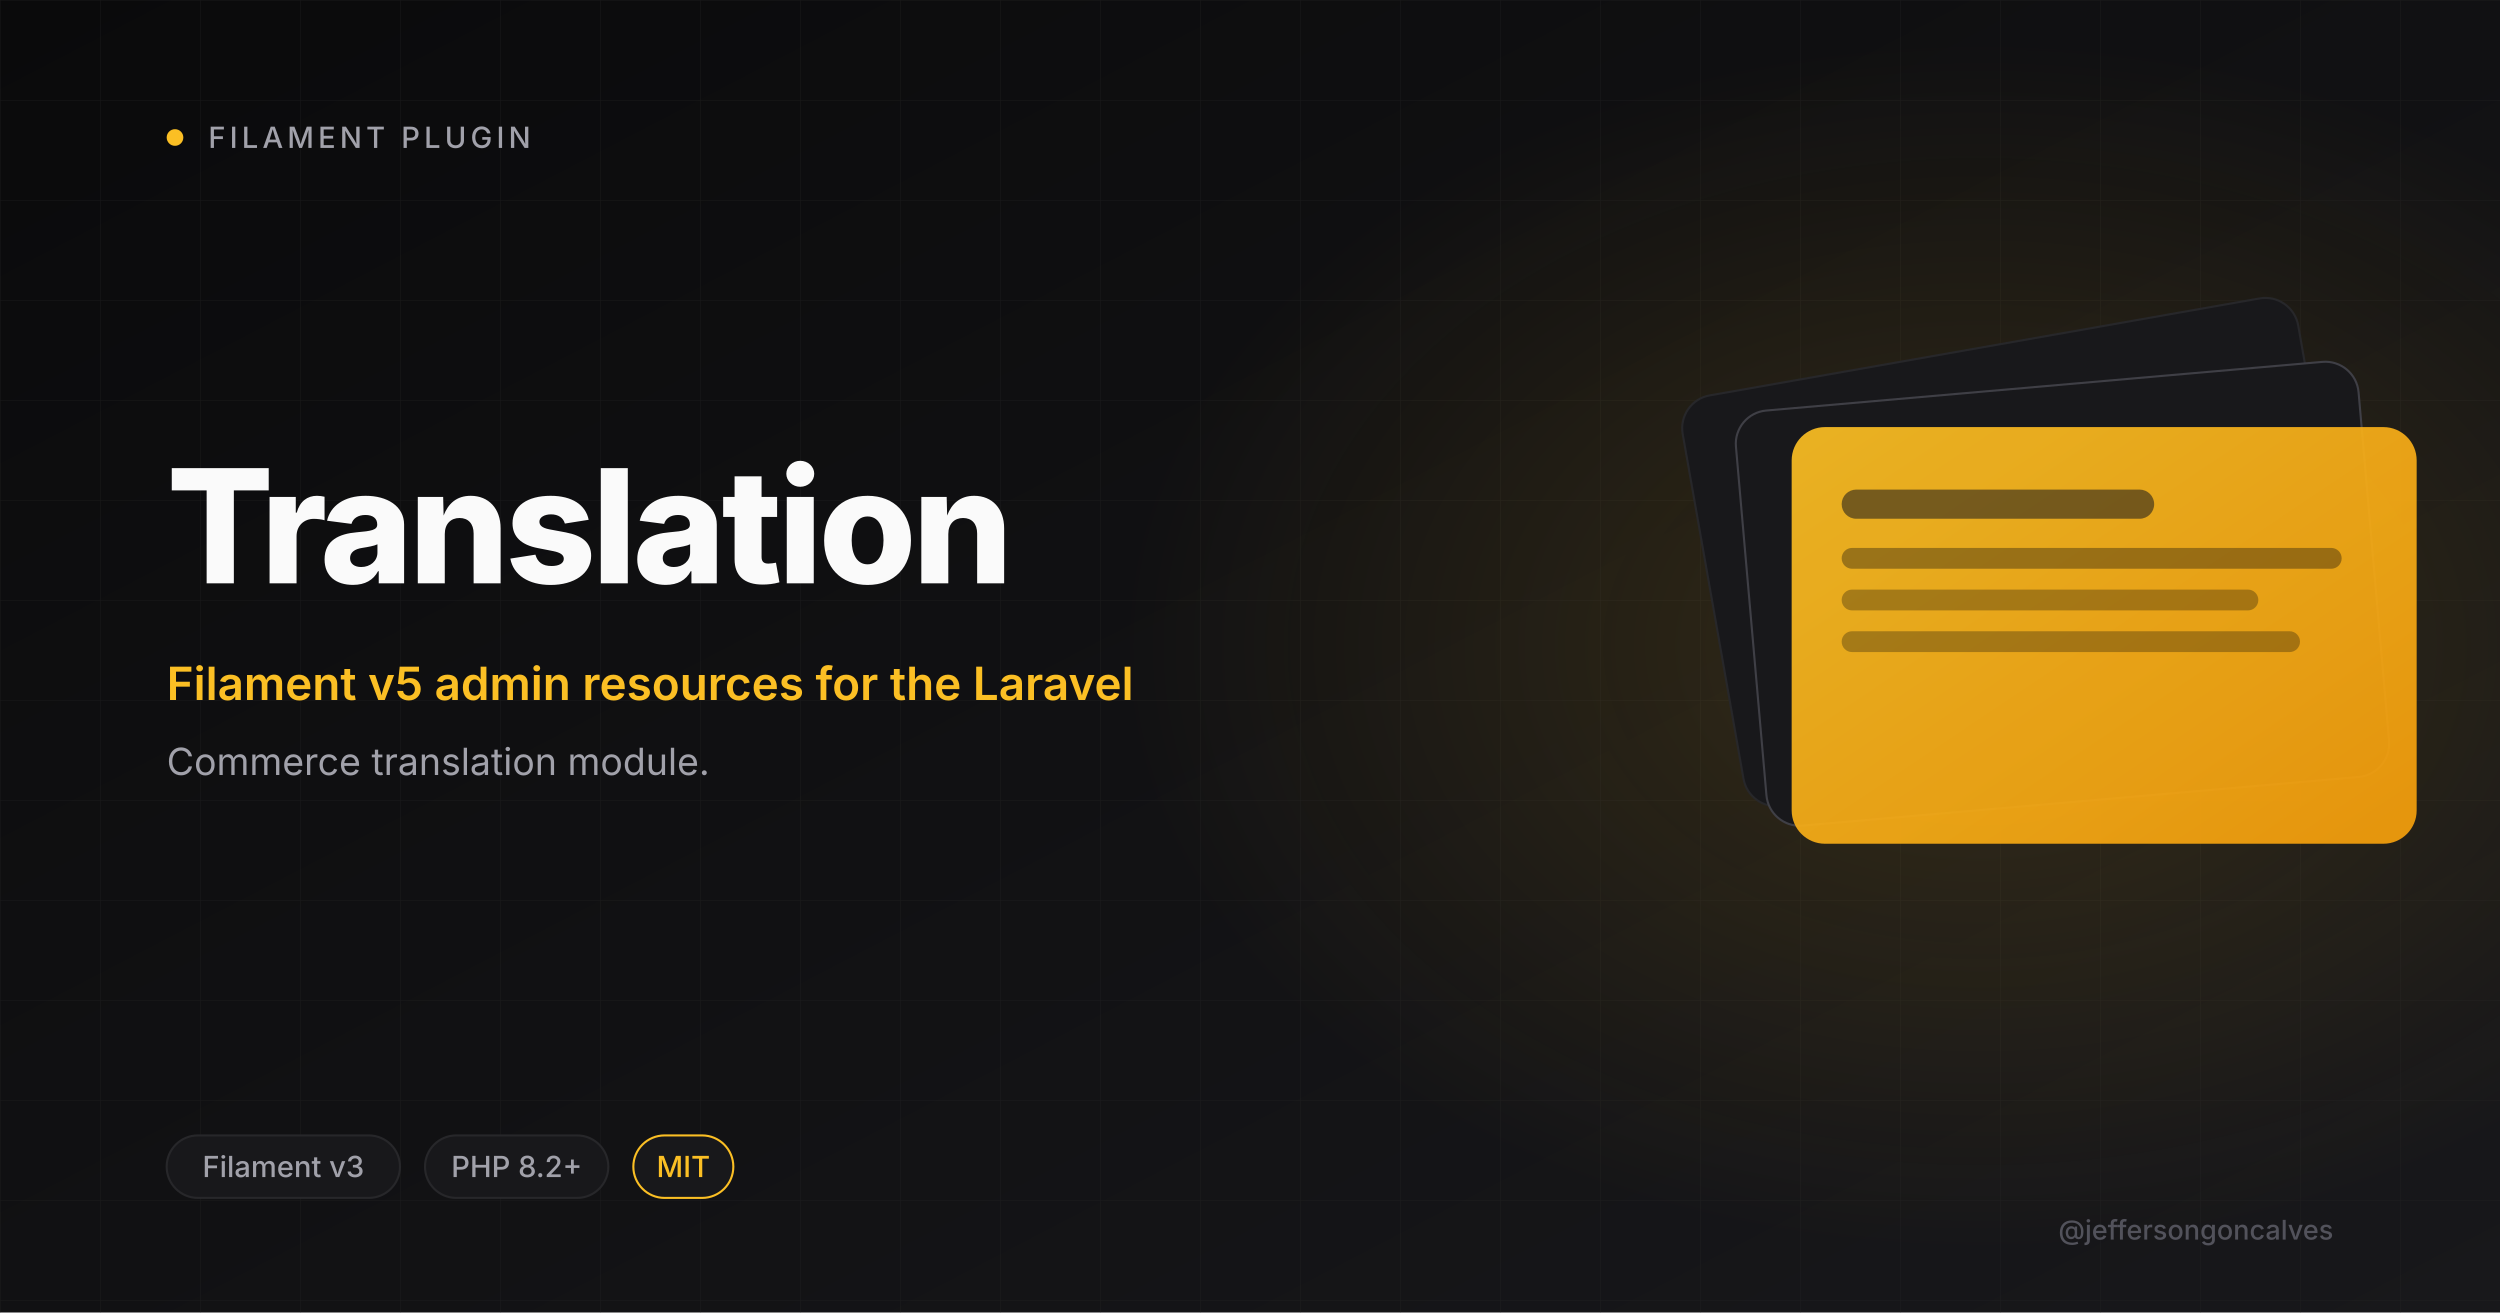
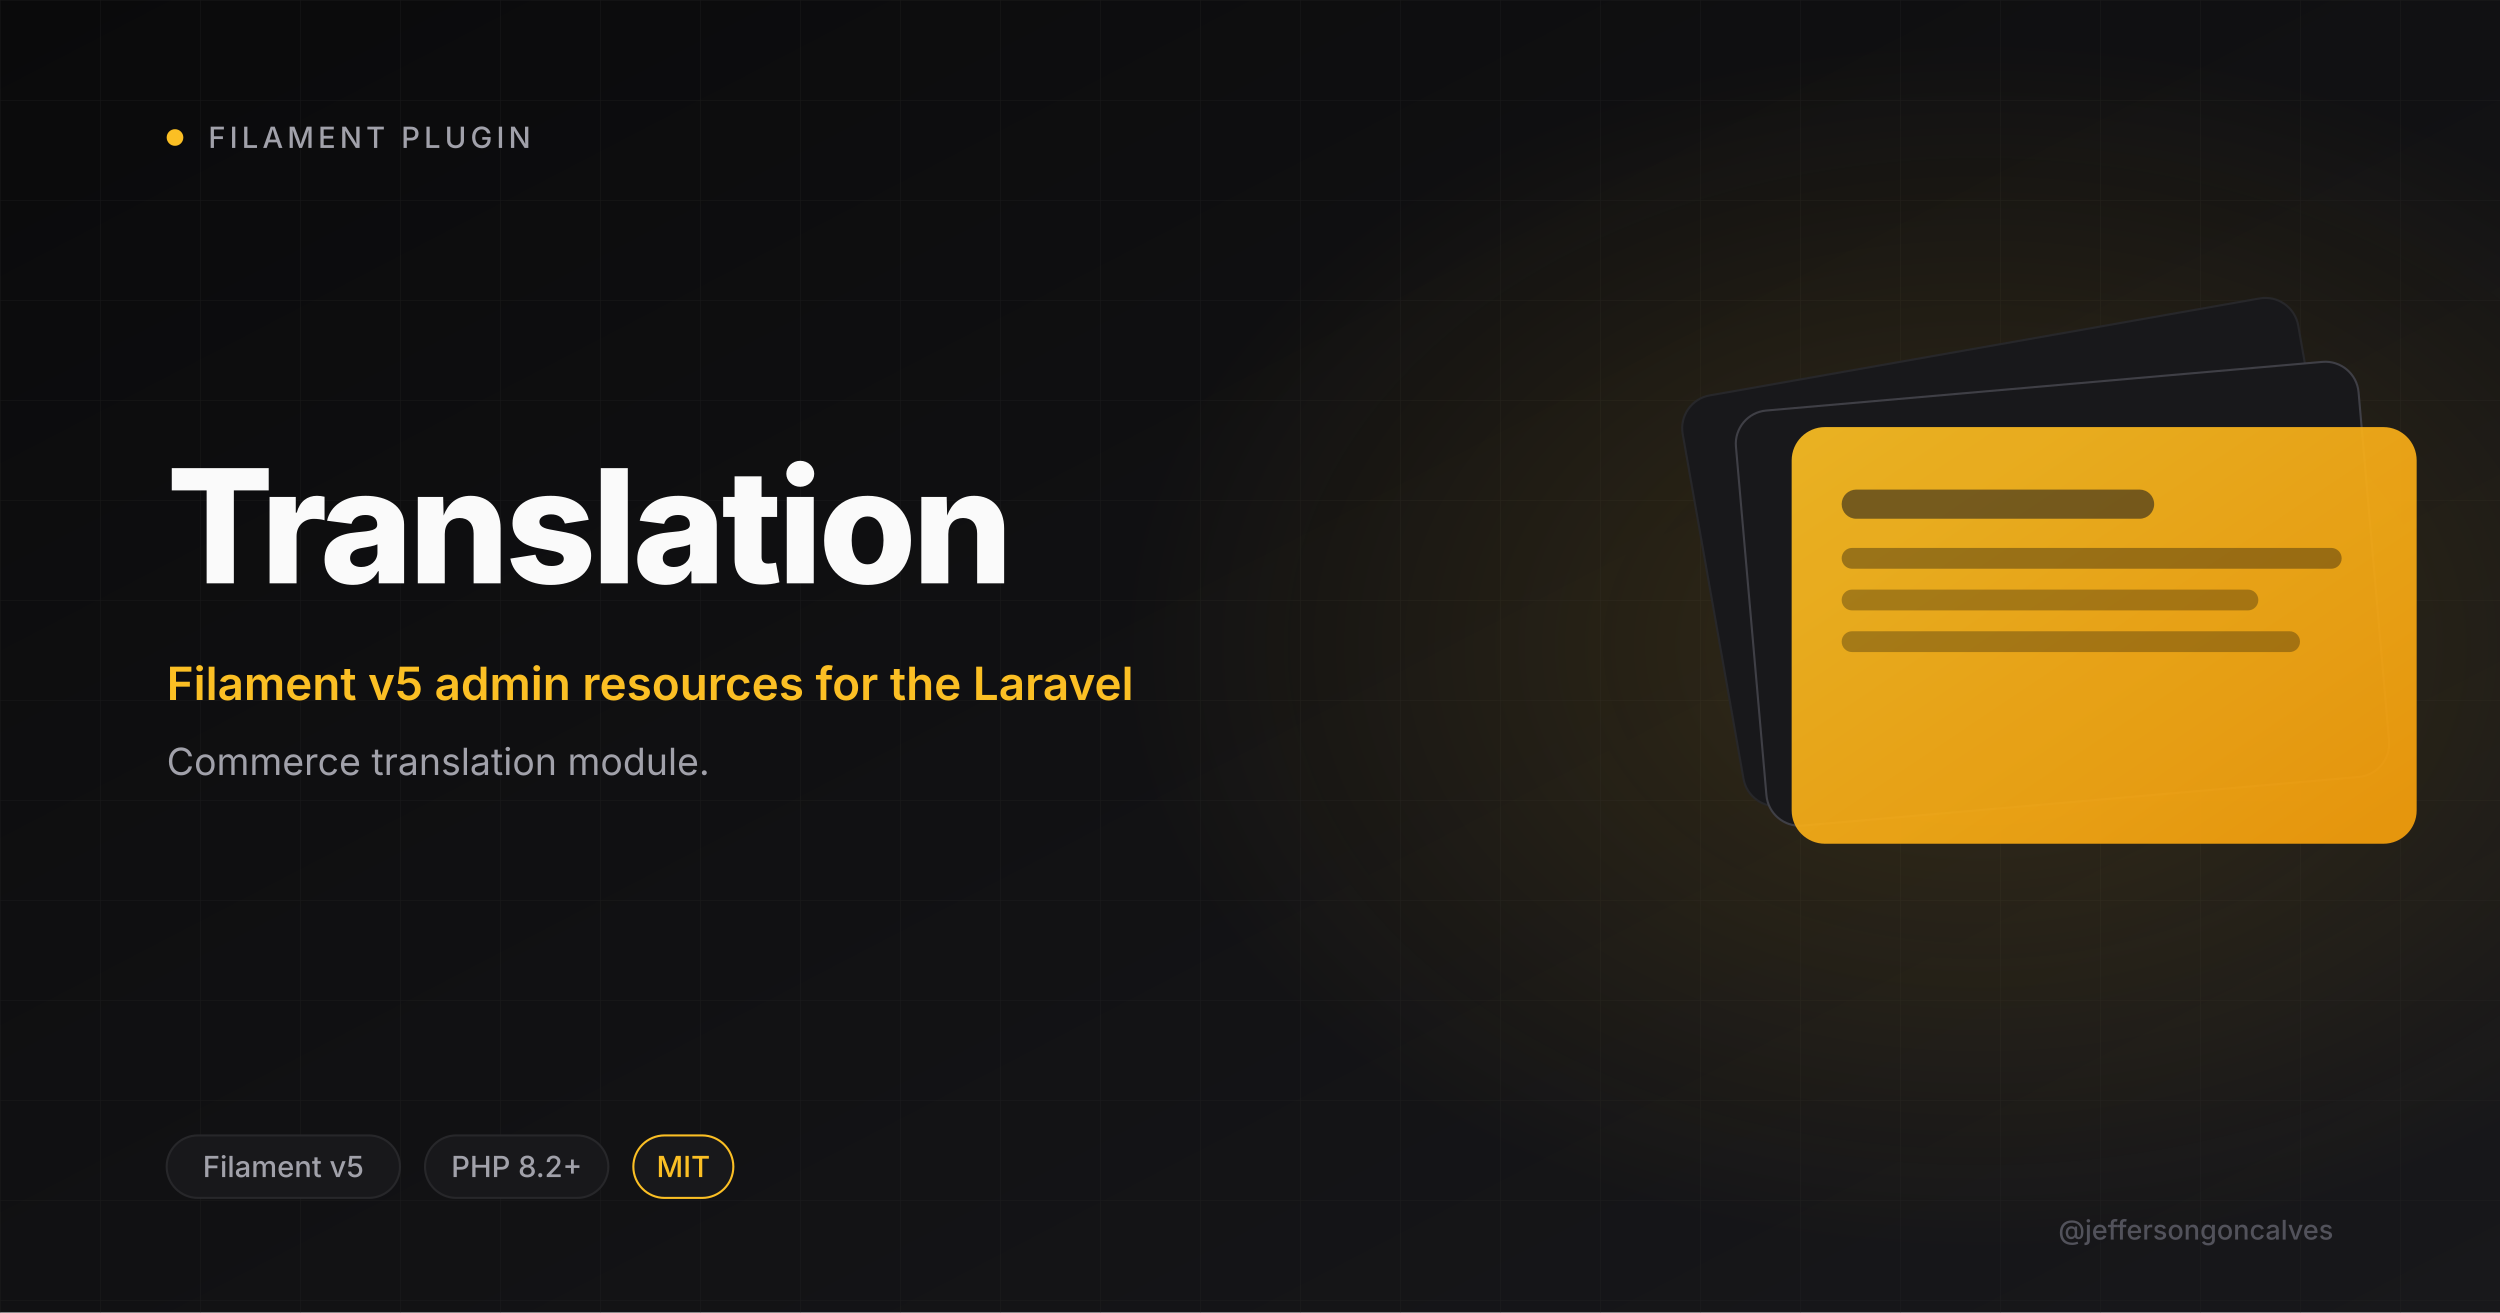
<svg xmlns="http://www.w3.org/2000/svg" viewBox="0 0 1200 630" width="1200" height="630">
  <defs>
    <linearGradient id="bg" x1="0" y1="0" x2="1" y2="1">
      <stop offset="0" stop-color="#0A0A0B" />
      <stop offset="1" stop-color="#18181B" />
    </linearGradient>
    <linearGradient id="amber" x1="0" y1="0" x2="1" y2="1">
      <stop offset="0" stop-color="#FBBF24" />
      <stop offset="1" stop-color="#F59E0B" />
    </linearGradient>
    <radialGradient id="glow" cx="0.5" cy="0.5" r="0.5">
      <stop offset="0" stop-color="#FBBF24" stop-opacity="0.15" />
      <stop offset="1" stop-color="#FBBF24" stop-opacity="0" />
    </radialGradient>
    <pattern id="grid" width="48" height="48" patternUnits="userSpaceOnUse">
      <path d="M48 0H0V48" fill="none" stroke="#27272A" stroke-width="0.6" />
    </pattern>
  </defs>
  <rect width="1200" height="630" fill="url(#bg)" />
  <rect width="1200" height="630" fill="url(#grid)" opacity="0.4" />
  <ellipse cx="950" cy="310" rx="410" ry="290" fill="url(#glow)" />
  <circle cx="84" cy="66" r="4" fill="#FBBF24" />
  <text x="100" y="71" font-size="14" font-weight="500" letter-spacing="2" fill="#A1A1AA" font-family="Inter, system-ui, sans-serif">FILAMENT PLUGIN</text>
  <text x="80" y="280" font-size="76" font-weight="800" letter-spacing="-2" fill="#FAFAFA" font-family="Inter, system-ui, sans-serif">Translation</text>
  <text x="80" y="336" font-size="22" font-weight="600" fill="#FBBF24" font-family="Inter, system-ui, sans-serif">Filament v5 admin resources for the Laravel</text>
  <text x="80" y="372" font-size="18" font-weight="400" fill="#A1A1AA" font-family="Inter, system-ui, sans-serif">Commerce translation module.</text>
  <g transform="translate(820 165)">
    <rect x="0" y="0" width="300" height="200" rx="16" fill="#18181B" stroke="#27272A" transform="rotate(-10 150 100)" />
    <rect x="20" y="20" width="300" height="200" rx="16" fill="#18181B" stroke="#3F3F46" transform="rotate(-5 170 120)" />
    <rect x="40" y="40" width="300" height="200" rx="16" fill="url(#amber)" opacity="0.92" />
    <rect x="64" y="70" width="150" height="14" rx="7" fill="#18181B" opacity="0.55" />
    <rect x="64" y="98" width="240" height="10" rx="5" fill="#0A0A0B" opacity="0.35" />
    <rect x="64" y="118" width="200" height="10" rx="5" fill="#0A0A0B" opacity="0.3" />
    <rect x="64" y="138" width="220" height="10" rx="5" fill="#0A0A0B" opacity="0.3" />
  </g>
  <rect x="80" y="545" rx="15" width="112" height="30" fill="#18181B" stroke="#27272A" />
-   <text x="136" y="565" font-size="14" font-weight="500" fill="#A1A1AA" text-anchor="middle" font-family="Inter, system-ui, sans-serif">Filament v3</text>
+   <text x="136" y="565" font-size="14" font-weight="500" fill="#A1A1AA" text-anchor="middle" font-family="Inter, system-ui, sans-serif">Filament v5</text>
  <rect x="204" y="545" rx="15" width="88" height="30" fill="#18181B" stroke="#27272A" />
  <text x="248" y="565" font-size="14" font-weight="500" fill="#A1A1AA" text-anchor="middle" font-family="Inter, system-ui, sans-serif">PHP 8.2+</text>
  <rect x="304" y="545" rx="15" width="48" height="30" fill="#18181B" stroke="#FBBF24" />
  <text x="328" y="565" font-size="14" font-weight="500" fill="#FBBF24" text-anchor="middle" font-family="Inter, system-ui, sans-serif">MIT</text>
  <text x="1120" y="595" font-size="13" font-weight="500" fill="#52525B" text-anchor="end" font-family="Inter, system-ui, sans-serif">@jeffersongoncalves</text>
</svg>
